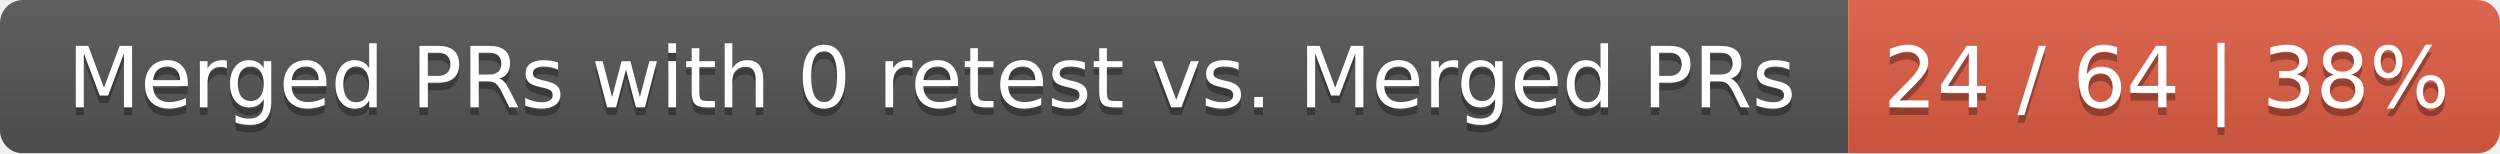
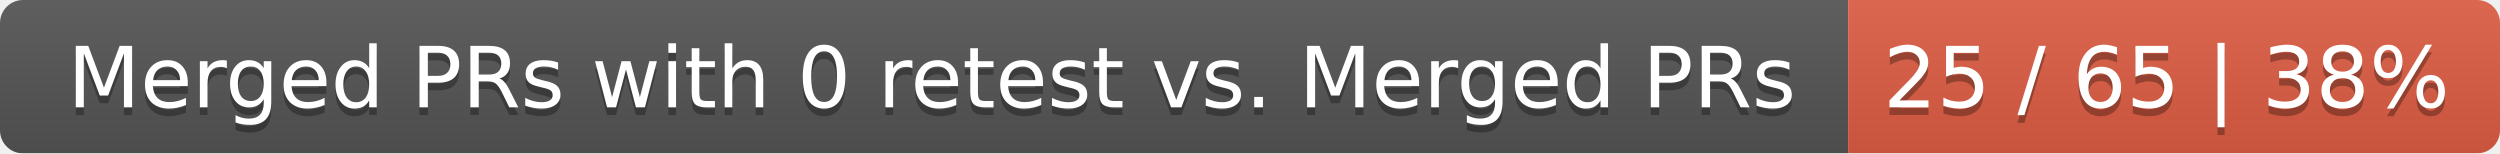
<svg xmlns="http://www.w3.org/2000/svg" width="326" height="20">
  <linearGradient id="smooth" x2="0" y2="100%">
    <stop offset="0" stop-color="#bbb" stop-opacity=".1" />
    <stop offset="1" stop-opacity=".1" />
  </linearGradient>
  <mask id="round">
    <rect width="326" height="20" rx="3" fill="#fff" />
  </mask>
  <g mask="url(#round)">
    <rect width="241" height="20" fill="#555" />
    <rect x="241" width="85" height="20" fill="#e05d44" />
    <rect width="326" height="20" fill="url(#smooth)" />
  </g>
  <g fill="#fff" text-anchor="middle" font-family="DejaVu Sans,Verdana,Geneva,sans-serif" font-size="11">
    <text x="121.5" y="15" fill="#010101" fill-opacity=".3">Merged PRs with 0 retest vs. Merged PRs</text>
    <text x="121.5" y="14">Merged PRs with 0 retest vs. Merged PRs</text>
-     <text x="282.5" y="15" fill="#010101" fill-opacity=".3">24 / 64 | 38%</text>
-     <text x="282.5" y="14">24 / 64 | 38%</text>
+     <text x="282.5" y="15" fill="#010101" fill-opacity=".3">25 / 65 | 38%</text>
+     <text x="282.5" y="14">25 / 65 | 38%</text>
  </g>
</svg>
